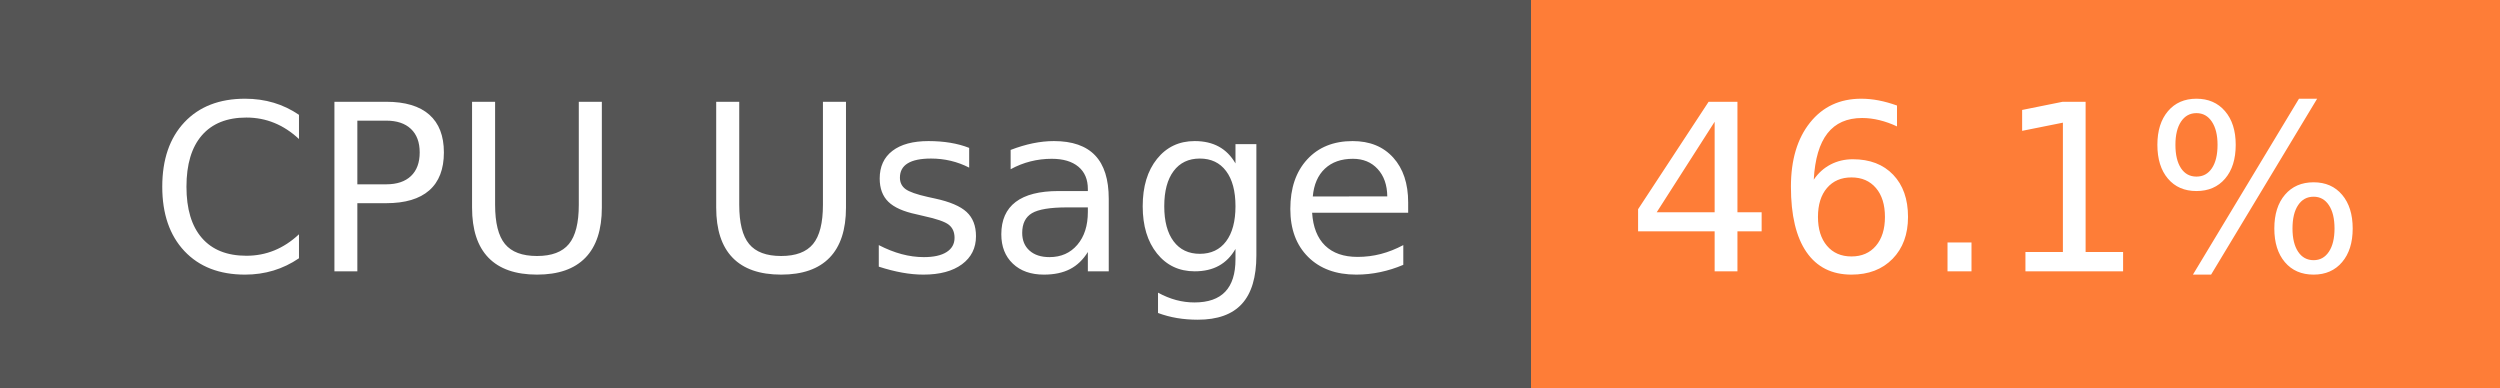
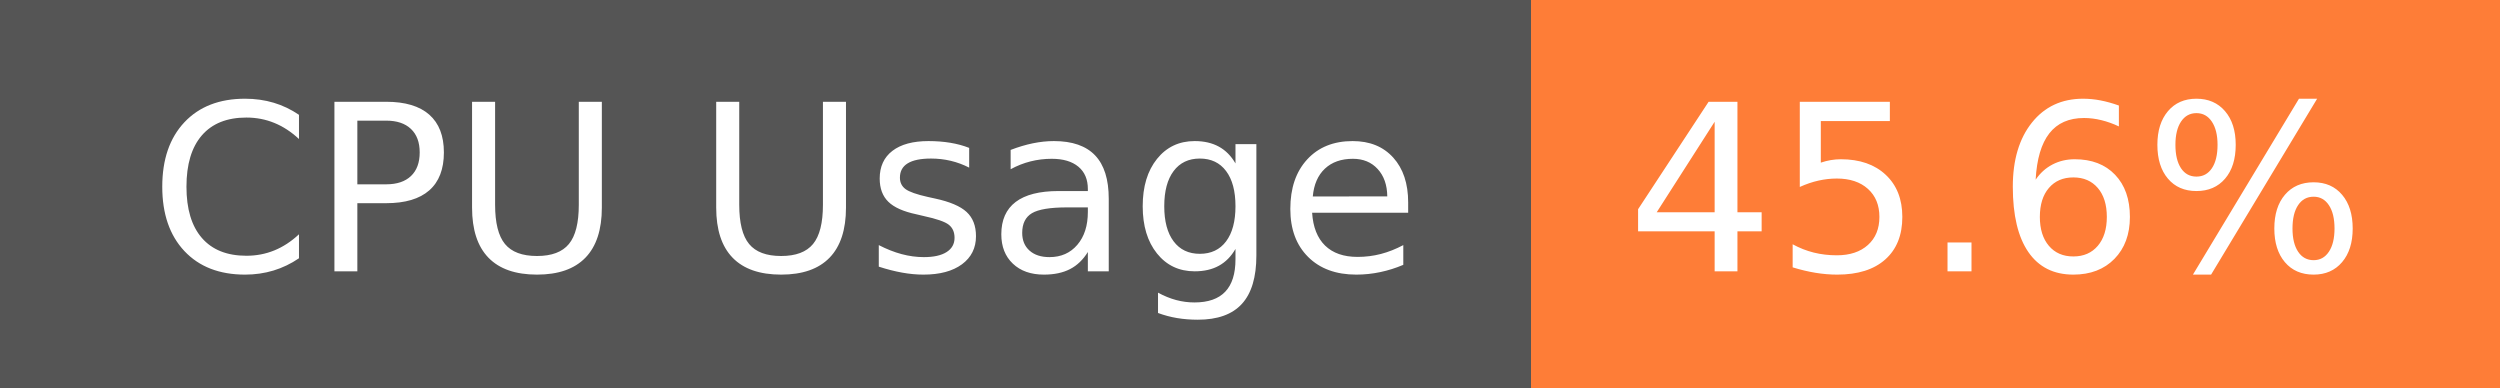
- <svg xmlns="http://www.w3.org/2000/svg" width="129" height="20" role="img" aria-label="CPU Usage: 46.1%">
+ <svg xmlns="http://www.w3.org/2000/svg" width="129" height="20" role="img" aria-label="CPU Usage: 45.6%">
  <g shape-rendering="crispEdges">
    <rect width="79" height="20" fill="#555" />
    <rect x="79" width="50" height="20" fill="#fe7d37" />
  </g>
  <g fill="#fff" text-anchor="middle" font-family="Verdana,Geneva,DejaVu Sans,sans-serif" text-rendering="geometricPrecision" font-size="120">
    <text x="405" y="140" transform="scale(.1)" fill="#fff" textLength="665">CPU Usage</text>
-     <text x="1030" y="140" transform="scale(.1)" fill="#fff" textLength="390">46.1%</text>
+     <text x="1030" y="140" transform="scale(.1)" fill="#fff" textLength="390">45.6%</text>
  </g>
</svg>
